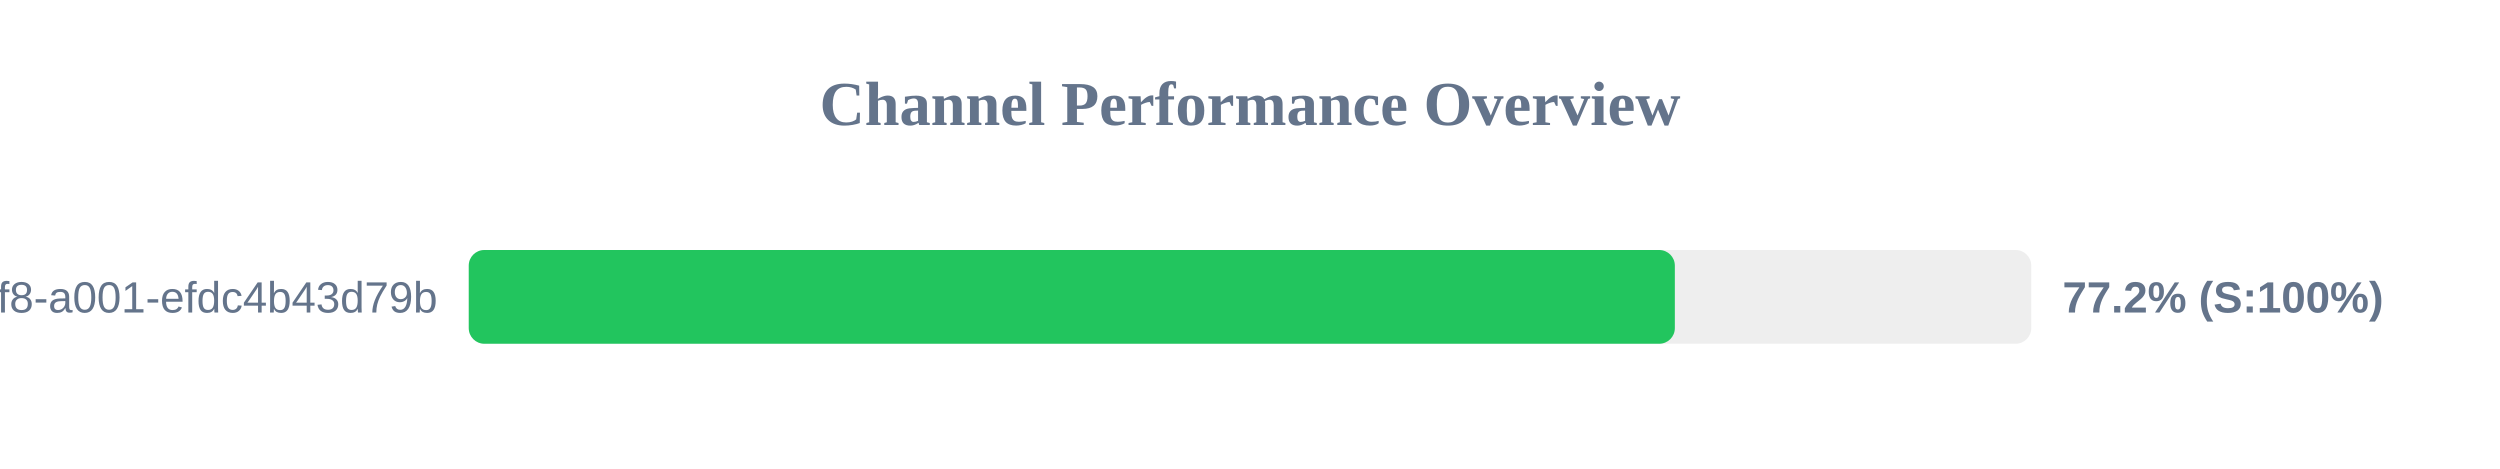
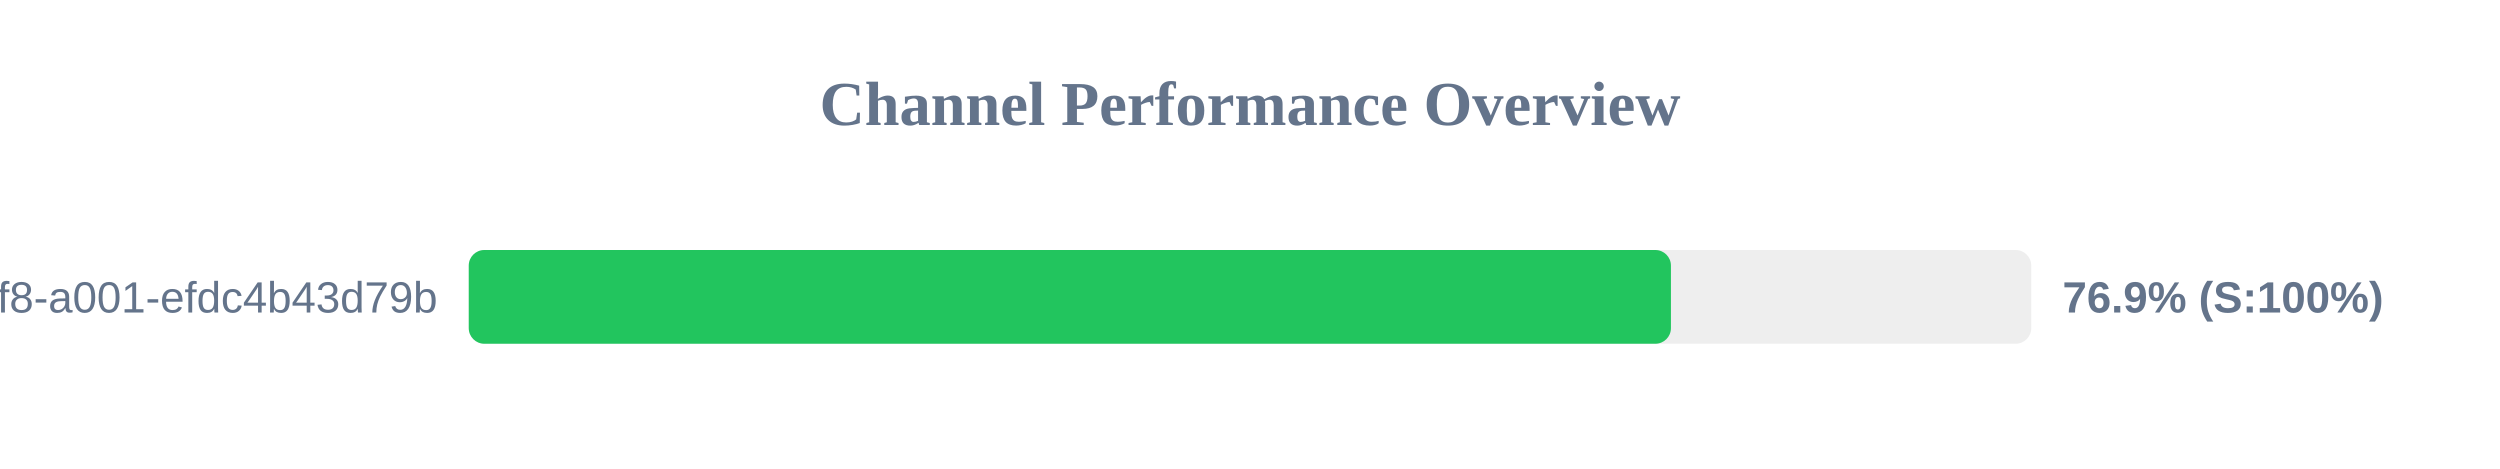
<svg xmlns="http://www.w3.org/2000/svg" width="800" height="150" version="1.1">
  <style>
        .row { font: 14px Arial; fill: #64748b; }
        .score { font: bold 14px Arial; fill: #64748b; }
    </style>
  <text x="400" y="40" text-anchor="middle" font-size="20px" font-weight="bold" fill="#64748b">Channel Performance Overview</text>
  <rect x="150" y="80" width="500" height="30" fill="#eee" rx="5" />
-   <rect x="150" y="80" width="385.95" height="30" fill="#22c55e" rx="5" />
+   <rect x="150" y="80" width="384.7" height="30" fill="#22c55e" rx="5" />
  <text x="140" y="100" text-anchor="end" class="row">?uuid=1fdb6b30-5371-4ff8-a001-efdc4b43d79b</text>
-   <text x="660" y="100" text-anchor="start" class="score">77.2% (S:100%)</text>
+   <text x="660" y="100" text-anchor="start" class="score">76.9% (S:100%)</text>
</svg>
